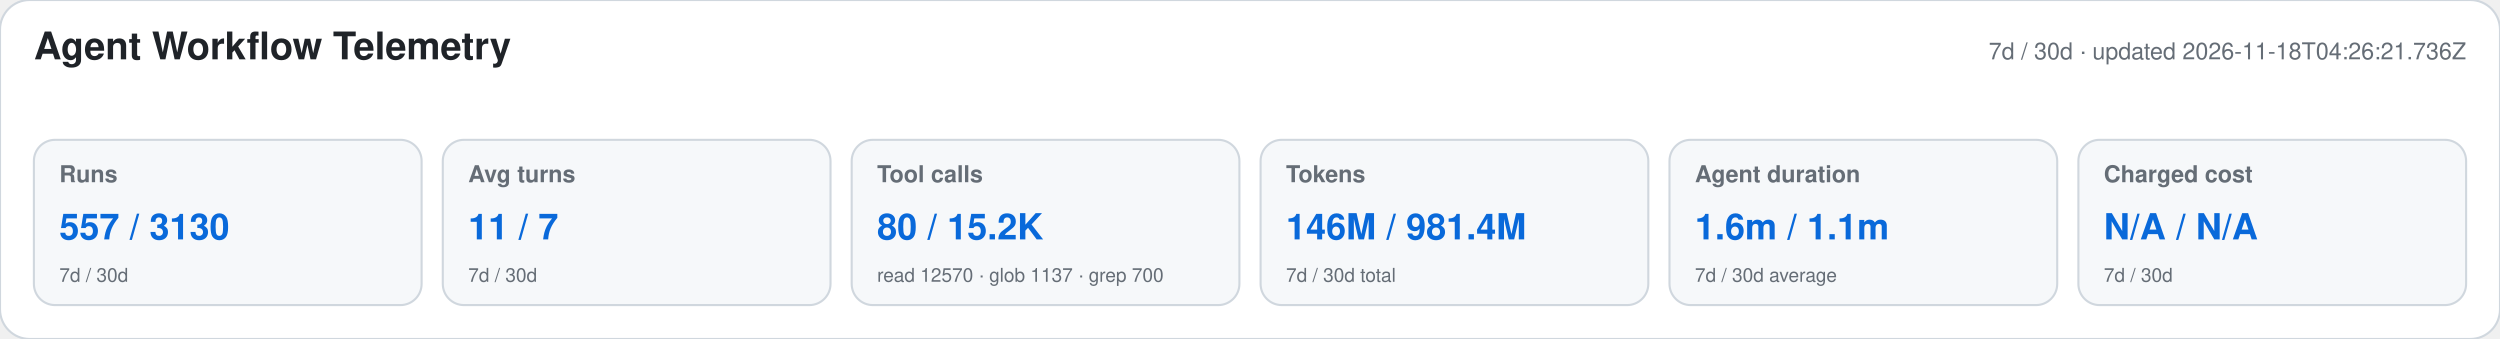
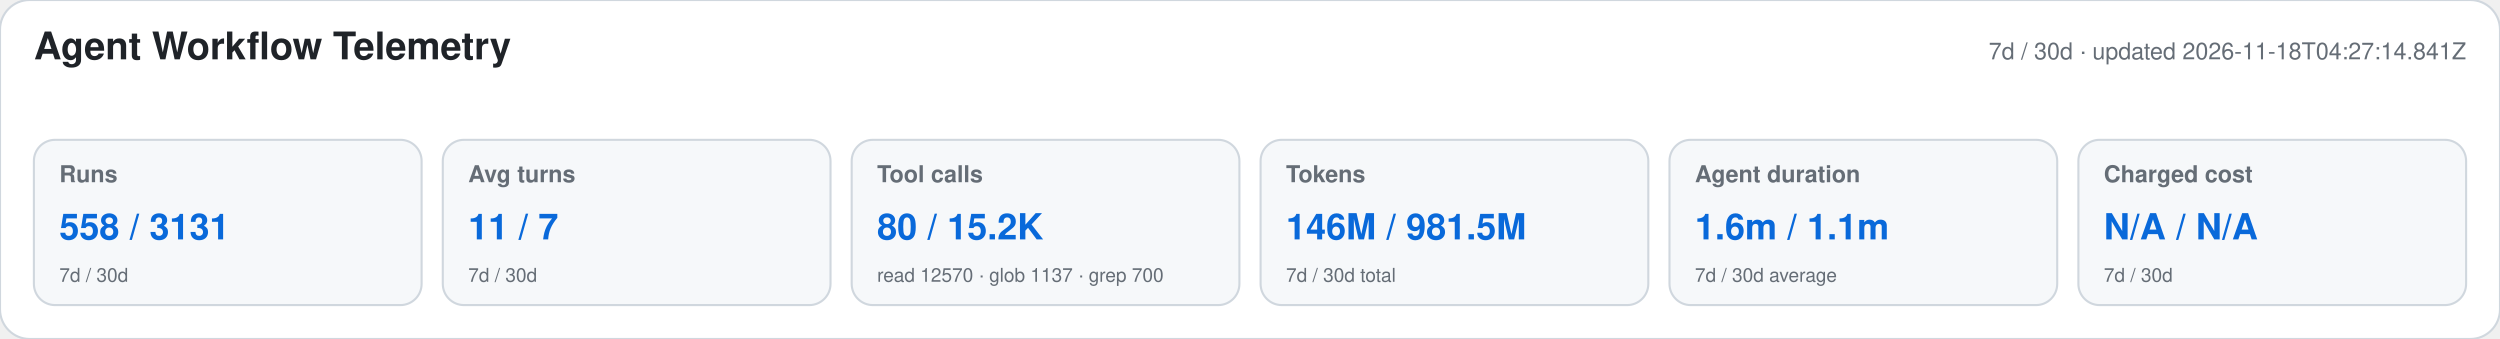
<svg xmlns="http://www.w3.org/2000/svg" width="1180" height="160" viewBox="0 0 1180 160" role="img" aria-labelledby="title desc">
  <style>text{font-family:-apple-system,BlinkMacSystemFont,"Segoe UI",Helvetica,Arial,sans-serif}.heading{font-size:18px;font-weight:650;fill:#1f2328}.meta,.label,.secondary{fill:#656d76}.meta,.label{font-size:11px}.label{font-weight:600}.primary{font-size:17px;font-weight:700;fill:#0969da}.secondary{font-size:9px}</style>
  <rect width="1180" height="160" rx="14" fill="#ffffff" stroke="#d0d7de" />
  <text x="16" y="28" class="heading">Agent Workflow Telemetry</text>
-   <text x="1164" y="28" text-anchor="end" class="meta">7d / 30d · updated 2026-11-18T04:26:21.736Z</text>
+   <text x="1164" y="28" text-anchor="end" class="meta">7d / 30d · updated 2026-11-18T04:27:14.841Z</text>
  <g>
    <rect x="16" y="66" width="183" height="78" rx="10" fill="#f6f8fa" stroke="#d0d7de" />
    <text x="28" y="86" class="label">Runs</text>
-     <text x="28" y="113" class="primary">557 / 3130</text>
+     <text x="28" y="113" class="primary">558 / 3131</text>
    <text x="28" y="133" class="secondary">7d / 30d</text>
  </g>
  <g>
    <rect x="209" y="66" width="183" height="78" rx="10" fill="#f6f8fa" stroke="#d0d7de" />
    <text x="221" y="86" class="label">Avg turns</text>
    <text x="221" y="113" class="primary">11 / 7</text>
    <text x="221" y="133" class="secondary">7d / 30d</text>
  </g>
  <g>
    <rect x="402" y="66" width="183" height="78" rx="10" fill="#f6f8fa" stroke="#d0d7de" />
    <text x="414" y="86" class="label">Tool calls</text>
    <text x="414" y="113" class="primary">80 / 15.2K</text>
    <text x="414" y="133" class="secondary">read 12570 · glob 1137 · grep 700</text>
  </g>
  <g>
    <rect x="595" y="66" width="183" height="78" rx="10" fill="#f6f8fa" stroke="#d0d7de" />
    <text x="607" y="86" class="label">Tokens</text>
-     <text x="607" y="113" class="primary">146M / 981.4M</text>
+     <text x="607" y="113" class="primary">146M / 981.5M</text>
    <text x="607" y="133" class="secondary">7d / 30d total</text>
  </g>
  <g>
    <rect x="788" y="66" width="183" height="78" rx="10" fill="#f6f8fa" stroke="#d0d7de" />
    <text x="800" y="86" class="label">Agent duration</text>
    <text x="800" y="113" class="primary">1.6m / 1.1m</text>
    <text x="800" y="133" class="secondary">7d / 30d average</text>
  </g>
  <g>
    <rect x="981" y="66" width="183" height="78" rx="10" fill="#f6f8fa" stroke="#d0d7de" />
    <text x="993" y="86" class="label">Charged cost</text>
    <text x="993" y="113" class="primary">N/A / N/A</text>
    <text x="993" y="133" class="secondary">7d / 30d</text>
  </g>
</svg>
